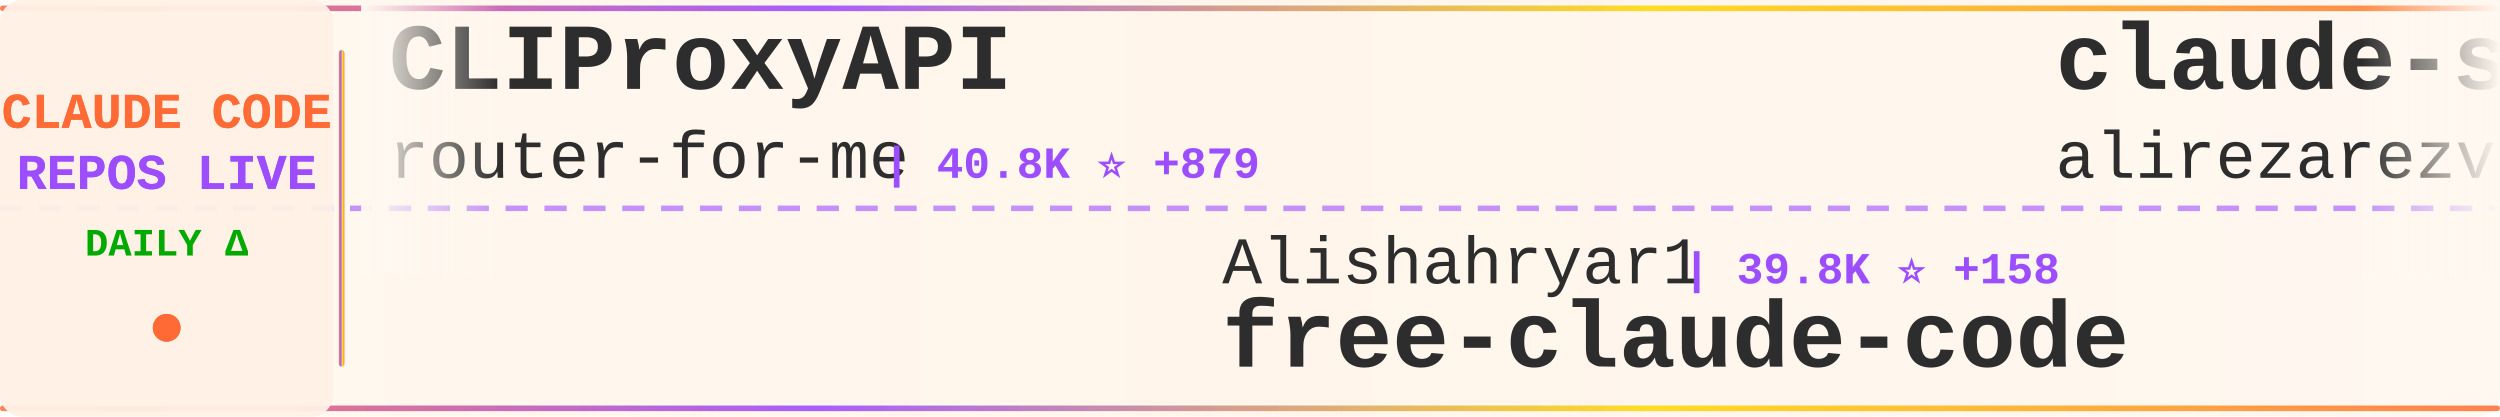
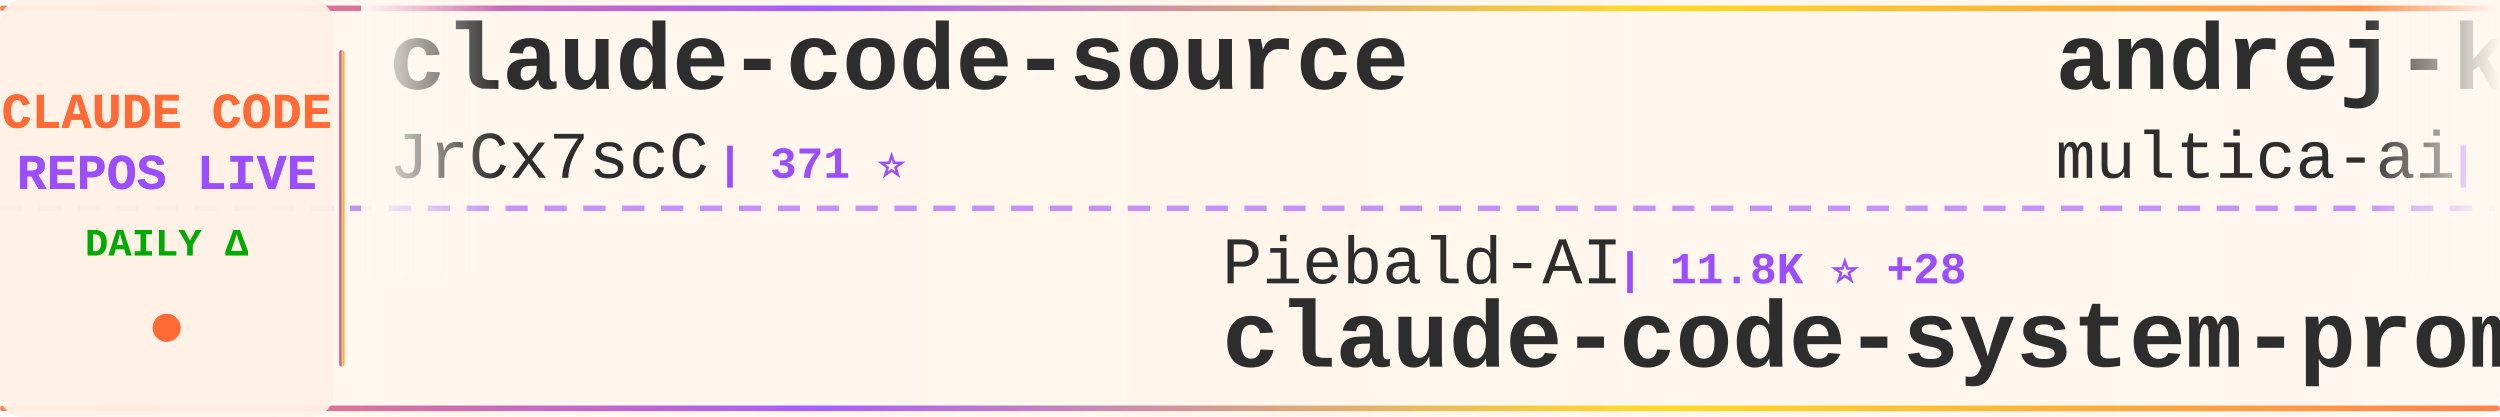
<svg xmlns="http://www.w3.org/2000/svg" width="900" height="150">
  <defs>
    <linearGradient id="tickerBg" x1="0%" y1="0%" x2="100%" y2="0%">
      <stop offset="0%" style="stop-color:#fff8f0;stop-opacity:0.98" />
      <stop offset="50%" style="stop-color:#fff5eb;stop-opacity:1" />
      <stop offset="100%" style="stop-color:#fff8f0;stop-opacity:0.98" />
    </linearGradient>
    <linearGradient id="borderGrad" x1="0%" y1="0%" x2="100%" y2="0%">
      <stop offset="0%" style="stop-color:#FF6B35;stop-opacity:0.85">
        <animate attributeName="stop-opacity" values="0.85;1;0.85" dur="2s" repeatCount="indefinite" />
      </stop>
      <stop offset="33%" style="stop-color:#9C4EFF;stop-opacity:0.9">
        <animate attributeName="stop-opacity" values="0.9;1;0.9" dur="2.2s" repeatCount="indefinite" />
      </stop>
      <stop offset="66%" style="stop-color:#FFD700;stop-opacity:0.85">
        <animate attributeName="stop-opacity" values="0.85;1;0.85" dur="1.8s" repeatCount="indefinite" />
      </stop>
      <stop offset="100%" style="stop-color:#FF6B35;stop-opacity:0.85">
        <animate attributeName="stop-opacity" values="0.85;1;0.85" dur="2s" repeatCount="indefinite" />
      </stop>
    </linearGradient>
    <filter id="textGlow">
      <feGaussianBlur stdDeviation="0.15" result="coloredBlur" />
      <feMerge>
        <feMergeNode in="coloredBlur" />
        <feMergeNode in="SourceGraphic" />
      </feMerge>
    </filter>
    <filter id="metricGlow">
      <feGaussianBlur stdDeviation="0.2" result="coloredBlur" />
      <feMerge>
        <feMergeNode in="coloredBlur" />
        <feMergeNode in="SourceGraphic" />
      </feMerge>
    </filter>
    <linearGradient id="leftFade" x1="0%" y1="0%" x2="100%" y2="0%">
      <stop offset="0%" style="stop-color:#fff8f0;stop-opacity:1" />
      <stop offset="100%" style="stop-color:#fff8f0;stop-opacity:0" />
    </linearGradient>
    <linearGradient id="rightFade" x1="0%" y1="0%" x2="100%" y2="0%">
      <stop offset="0%" style="stop-color:#fff8f0;stop-opacity:0" />
      <stop offset="100%" style="stop-color:#fff8f0;stop-opacity:1" />
    </linearGradient>
  </defs>
  <rect width="900" height="150" fill="url(#tickerBg)" rx="8" />
  <rect x="0" y="2" width="900" height="2" fill="url(#borderGrad)" rx="1" />
  <rect x="0" y="146" width="900" height="2" fill="url(#borderGrad)" rx="1" />
  <line x1="0" y1="75" x2="900" y2="75" stroke="#9C4EFF" stroke-width="2" stroke-dasharray="8 6" opacity="0.6" />
  <rect x="0" y="0" width="120" height="150" fill="#fff0e6" opacity="0.95" rx="8" />
  <text x="60" y="46" font-family="'Courier New', monospace" font-size="18" font-weight="bold" fill="#FF6B35" text-anchor="middle" filter="url(#textGlow)">
    CLAUDE CODE
  </text>
  <text x="60" y="68" font-family="'Courier New', monospace" font-size="18" font-weight="bold" fill="#9C4EFF" text-anchor="middle" filter="url(#textGlow)">
    REPOS LIVE
  </text>
  <text x="60" y="92" font-family="'Courier New', monospace" font-size="14" font-weight="bold" fill="#00aa00" text-anchor="middle">
    DAILY Δ
  </text>
  <circle cx="60" cy="118" r="5" fill="#FF6B35" filter="url(#metricGlow)">
    <animate attributeName="r" values="4;6;4" dur="1.5s" repeatCount="indefinite" />
    <animate attributeName="opacity" values="0.6;1;0.6" dur="1.5s" repeatCount="indefinite" />
  </circle>
  <rect x="122" y="18" width="2" height="114" fill="url(#borderGrad)" rx="1" />
  <clipPath id="tickerClip">
    <rect x="130" y="0" width="770" height="150" />
  </clipPath>
  <g clip-path="url(#tickerClip)">
    <g id="tickerItems">
      <animateTransform attributeName="transform" attributeType="XML" type="translate" from="0 0" to="-3000 0" dur="54s" repeatCount="indefinite" />
      <g transform="translate(0, 0)">
-         <text x="140" y="32" font-family="'Courier New', monospace" font-size="34" font-weight="bold" fill="#2d2d2d">CLIProxyAPI</text>
-         <text x="140" y="64" font-family="'Courier New', monospace" font-size="24" font-weight="normal" fill="#2d2d2d" opacity="1.0">router-for-me</text>
-         <text x="318" y="64" font-family="'Courier New', monospace" font-size="16" font-weight="bold" fill="#9C4EFF"> | 40.8K ⭐ +879</text>
+         <text x="140" y="32" font-family="'Courier New', monospace" font-size="34" font-weight="bold" fill="#2d2d2d">claude-code-source</text>
+         <text x="140" y="64" font-family="'Courier New', monospace" font-size="24" font-weight="normal" fill="#2d2d2d" opacity="1.0">JrCx7scC</text>
+         <text x="258" y="64" font-family="'Courier New', monospace" font-size="16" font-weight="bold" fill="#9C4EFF"> | 371 ⭐</text>
      </g>
      <g transform="translate(300, 0)">
-         <text x="140" y="102" font-family="'Courier New', monospace" font-size="24" font-weight="normal" fill="#2d2d2d" opacity="1.0">Alishahryar1</text>
-         <text x="306" y="102" font-family="'Courier New', monospace" font-size="16" font-weight="bold" fill="#9C4EFF"> | 39.8K ⭐ +158</text>
-         <text x="140" y="132" font-family="'Courier New', monospace" font-size="34" font-weight="bold" fill="#2d2d2d">free-claude-code</text>
+         <text x="140" y="102" font-family="'Courier New', monospace" font-size="24" font-weight="normal" fill="#2d2d2d" opacity="1.0">Piebald-AI</text>
+         <text x="282" y="102" font-family="'Courier New', monospace" font-size="16" font-weight="bold" fill="#9C4EFF"> | 11.8K ⭐ +28</text>
+         <text x="140" y="132" font-family="'Courier New', monospace" font-size="34" font-weight="bold" fill="#2d2d2d">claude-code-system-promp...</text>
      </g>
      <g transform="translate(600, 0)">
-         <text x="140" y="32" font-family="'Courier New', monospace" font-size="34" font-weight="bold" fill="#2d2d2d">claude-skills</text>
-         <text x="140" y="64" font-family="'Courier New', monospace" font-size="24" font-weight="normal" fill="#2d2d2d" opacity="1.0">alirezarezvani</text>
-         <text x="330" y="64" font-family="'Courier New', monospace" font-size="16" font-weight="bold" fill="#9C4EFF"> | 22.4K ⭐ +163</text>
+         <text x="140" y="32" font-family="'Courier New', monospace" font-size="34" font-weight="bold" fill="#2d2d2d">andrej-karpathy-skills</text>
+         <text x="140" y="64" font-family="'Courier New', monospace" font-size="24" font-weight="normal" fill="#2d2d2d" opacity="1.0">multica-ai</text>
+         <text x="282" y="64" font-family="'Courier New', monospace" font-size="16" font-weight="bold" fill="#9C4EFF"> | 191.3K ⭐ +363</text>
      </g>
      <g transform="translate(900, 0)">
-         <text x="140" y="102" font-family="'Courier New', monospace" font-size="24" font-weight="normal" fill="#2d2d2d" opacity="1.0">oboard</text>
-         <text x="234" y="102" font-family="'Courier New', monospace" font-size="16" font-weight="bold" fill="#9C4EFF"> | 3.2K ⭐ +1</text>
-         <text x="140" y="132" font-family="'Courier New', monospace" font-size="34" font-weight="bold" fill="#2d2d2d">claude-code-rev</text>
+         <text x="140" y="102" font-family="'Courier New', monospace" font-size="24" font-weight="normal" fill="#2d2d2d" opacity="1.0">anthropics</text>
+         <text x="282" y="102" font-family="'Courier New', monospace" font-size="16" font-weight="bold" fill="#9C4EFF"> | 5.5K ⭐ +7</text>
+         <text x="140" y="132" font-family="'Courier New', monospace" font-size="34" font-weight="bold" fill="#2d2d2d">claude-code-security-rev...</text>
      </g>
      <g transform="translate(1200, 0)">
-         <text x="140" y="32" font-family="'Courier New', monospace" font-size="34" font-weight="bold" fill="#2d2d2d">claude-code-proxy</text>
-         <text x="140" y="64" font-family="'Courier New', monospace" font-size="24" font-weight="normal" fill="#2d2d2d" opacity="1.0">fuergaosi233</text>
-         <text x="306" y="64" font-family="'Courier New', monospace" font-size="16" font-weight="bold" fill="#9C4EFF"> | 2.7K ⭐ +2</text>
+         <text x="140" y="32" font-family="'Courier New', monospace" font-size="34" font-weight="bold" fill="#2d2d2d">claude-code-settings</text>
+         <text x="140" y="64" font-family="'Courier New', monospace" font-size="24" font-weight="normal" fill="#2d2d2d" opacity="1.0">feiskyer</text>
+         <text x="258" y="64" font-family="'Courier New', monospace" font-size="16" font-weight="bold" fill="#9C4EFF"> | 1.6K ⭐ +1</text>
      </g>
      <g transform="translate(1500, 0)">
-         <text x="140" y="102" font-family="'Courier New', monospace" font-size="24" font-weight="normal" fill="#2d2d2d" opacity="1.0">darcyegb</text>
-         <text x="258" y="102" font-family="'Courier New', monospace" font-size="16" font-weight="bold" fill="#9C4EFF"> | 747 ⭐ +2</text>
-         <text x="140" y="132" font-family="'Courier New', monospace" font-size="34" font-weight="bold" fill="#2d2d2d">ClaudeCodeAgents</text>
+         <text x="140" y="102" font-family="'Courier New', monospace" font-size="24" font-weight="normal" fill="#2d2d2d" opacity="1.0">shanraisshan</text>
+         <text x="306" y="102" font-family="'Courier New', monospace" font-size="16" font-weight="bold" fill="#9C4EFF"> | 62.5K ⭐ +52</text>
+         <text x="140" y="132" font-family="'Courier New', monospace" font-size="34" font-weight="bold" fill="#2d2d2d">claude-code-best-practic...</text>
      </g>
      <g transform="translate(1800, 0)">
-         <text x="140" y="32" font-family="'Courier New', monospace" font-size="34" font-weight="bold" fill="#2d2d2d">oh-my-claudecode</text>
-         <text x="140" y="64" font-family="'Courier New', monospace" font-size="24" font-weight="normal" fill="#2d2d2d" opacity="1.0">Yeachan-Heo</text>
-         <text x="294" y="64" font-family="'Courier New', monospace" font-size="16" font-weight="bold" fill="#9C4EFF"> | 37.7K ⭐ +38</text>
+         <text x="140" y="32" font-family="'Courier New', monospace" font-size="34" font-weight="bold" fill="#2d2d2d">claude-code-tudou</text>
+         <text x="140" y="64" font-family="'Courier New', monospace" font-size="24" font-weight="normal" fill="#2d2d2d" opacity="1.0">AICoderTudou</text>
+         <text x="306" y="64" font-family="'Courier New', monospace" font-size="16" font-weight="bold" fill="#9C4EFF"> | 498 ⭐</text>
      </g>
      <g transform="translate(2100, 0)">
-         <text x="140" y="102" font-family="'Courier New', monospace" font-size="24" font-weight="normal" fill="#2d2d2d" opacity="1.0">diet103</text>
-         <text x="246" y="102" font-family="'Courier New', monospace" font-size="16" font-weight="bold" fill="#9C4EFF"> | 9.7K ⭐ +2</text>
-         <text x="140" y="132" font-family="'Courier New', monospace" font-size="34" font-weight="bold" fill="#2d2d2d">claude-code-infrastructu...</text>
+         <text x="140" y="102" font-family="'Courier New', monospace" font-size="24" font-weight="normal" fill="#2d2d2d" opacity="1.0">hangsman</text>
+         <text x="258" y="102" font-family="'Courier New', monospace" font-size="16" font-weight="bold" fill="#9C4EFF"> | 787 ⭐</text>
+         <text x="140" y="132" font-family="'Courier New', monospace" font-size="34" font-weight="bold" fill="#2d2d2d">claude-code-source</text>
      </g>
      <g transform="translate(2400, 0)">
-         <text x="140" y="32" font-family="'Courier New', monospace" font-size="34" font-weight="bold" fill="#2d2d2d">collection-claude-code-s...</text>
-         <text x="140" y="64" font-family="'Courier New', monospace" font-size="24" font-weight="normal" fill="#2d2d2d" opacity="1.0">chauncygu</text>
-         <text x="270" y="64" font-family="'Courier New', monospace" font-size="16" font-weight="bold" fill="#9C4EFF"> | 2.8K ⭐ +2</text>
+         <text x="140" y="32" font-family="'Courier New', monospace" font-size="34" font-weight="bold" fill="#2d2d2d">my-claude-code-setup</text>
+         <text x="140" y="64" font-family="'Courier New', monospace" font-size="24" font-weight="normal" fill="#2d2d2d" opacity="1.0">centminmod</text>
+         <text x="282" y="64" font-family="'Courier New', monospace" font-size="16" font-weight="bold" fill="#9C4EFF"> | 2.5K ⭐ +3</text>
      </g>
      <g transform="translate(2700, 0)">
-         <text x="140" y="102" font-family="'Courier New', monospace" font-size="24" font-weight="normal" fill="#2d2d2d" opacity="1.0">SeemSeam</text>
-         <text x="258" y="102" font-family="'Courier New', monospace" font-size="16" font-weight="bold" fill="#9C4EFF"> | 3.2K ⭐ +9</text>
-         <text x="140" y="132" font-family="'Courier New', monospace" font-size="34" font-weight="bold" fill="#2d2d2d">claude_codex_bridge</text>
+         <text x="140" y="102" font-family="'Courier New', monospace" font-size="24" font-weight="normal" fill="#2d2d2d" opacity="1.0">Pimzino</text>
+         <text x="246" y="102" font-family="'Courier New', monospace" font-size="16" font-weight="bold" fill="#9C4EFF"> | 3.8K ⭐ +1</text>
+         <text x="140" y="132" font-family="'Courier New', monospace" font-size="34" font-weight="bold" fill="#2d2d2d">claude-code-spec-workflo...</text>
      </g>
      <g transform="translate(3000, 0)">
-         <text x="140" y="32" font-family="'Courier New', monospace" font-size="34" font-weight="bold" fill="#2d2d2d">CLIProxyAPI</text>
-         <text x="140" y="64" font-family="'Courier New', monospace" font-size="24" font-weight="normal" fill="#2d2d2d" opacity="1.0">router-for-me</text>
-         <text x="318" y="64" font-family="'Courier New', monospace" font-size="16" font-weight="bold" fill="#9C4EFF"> | 40.8K ⭐ +879</text>
+         <text x="140" y="32" font-family="'Courier New', monospace" font-size="34" font-weight="bold" fill="#2d2d2d">claude-code-source</text>
+         <text x="140" y="64" font-family="'Courier New', monospace" font-size="24" font-weight="normal" fill="#2d2d2d" opacity="1.0">JrCx7scC</text>
+         <text x="258" y="64" font-family="'Courier New', monospace" font-size="16" font-weight="bold" fill="#9C4EFF"> | 371 ⭐</text>
      </g>
      <g transform="translate(3300, 0)">
-         <text x="140" y="102" font-family="'Courier New', monospace" font-size="24" font-weight="normal" fill="#2d2d2d" opacity="1.0">Alishahryar1</text>
-         <text x="306" y="102" font-family="'Courier New', monospace" font-size="16" font-weight="bold" fill="#9C4EFF"> | 39.8K ⭐ +158</text>
-         <text x="140" y="132" font-family="'Courier New', monospace" font-size="34" font-weight="bold" fill="#2d2d2d">free-claude-code</text>
+         <text x="140" y="102" font-family="'Courier New', monospace" font-size="24" font-weight="normal" fill="#2d2d2d" opacity="1.0">Piebald-AI</text>
+         <text x="282" y="102" font-family="'Courier New', monospace" font-size="16" font-weight="bold" fill="#9C4EFF"> | 11.8K ⭐ +28</text>
+         <text x="140" y="132" font-family="'Courier New', monospace" font-size="34" font-weight="bold" fill="#2d2d2d">claude-code-system-promp...</text>
      </g>
      <g transform="translate(3600, 0)">
-         <text x="140" y="32" font-family="'Courier New', monospace" font-size="34" font-weight="bold" fill="#2d2d2d">claude-skills</text>
-         <text x="140" y="64" font-family="'Courier New', monospace" font-size="24" font-weight="normal" fill="#2d2d2d" opacity="1.0">alirezarezvani</text>
-         <text x="330" y="64" font-family="'Courier New', monospace" font-size="16" font-weight="bold" fill="#9C4EFF"> | 22.4K ⭐ +163</text>
+         <text x="140" y="32" font-family="'Courier New', monospace" font-size="34" font-weight="bold" fill="#2d2d2d">andrej-karpathy-skills</text>
+         <text x="140" y="64" font-family="'Courier New', monospace" font-size="24" font-weight="normal" fill="#2d2d2d" opacity="1.0">multica-ai</text>
+         <text x="282" y="64" font-family="'Courier New', monospace" font-size="16" font-weight="bold" fill="#9C4EFF"> | 191.3K ⭐ +363</text>
      </g>
      <g transform="translate(3900, 0)">
-         <text x="140" y="102" font-family="'Courier New', monospace" font-size="24" font-weight="normal" fill="#2d2d2d" opacity="1.0">oboard</text>
-         <text x="234" y="102" font-family="'Courier New', monospace" font-size="16" font-weight="bold" fill="#9C4EFF"> | 3.2K ⭐ +1</text>
-         <text x="140" y="132" font-family="'Courier New', monospace" font-size="34" font-weight="bold" fill="#2d2d2d">claude-code-rev</text>
+         <text x="140" y="102" font-family="'Courier New', monospace" font-size="24" font-weight="normal" fill="#2d2d2d" opacity="1.0">anthropics</text>
+         <text x="282" y="102" font-family="'Courier New', monospace" font-size="16" font-weight="bold" fill="#9C4EFF"> | 5.5K ⭐ +7</text>
+         <text x="140" y="132" font-family="'Courier New', monospace" font-size="34" font-weight="bold" fill="#2d2d2d">claude-code-security-rev...</text>
      </g>
    </g>
  </g>
  <rect x="130" y="0" width="50" height="100" fill="url(#leftFade)" />
  <rect x="850" y="0" width="50" height="100" fill="url(#rightFade)" />
</svg>
